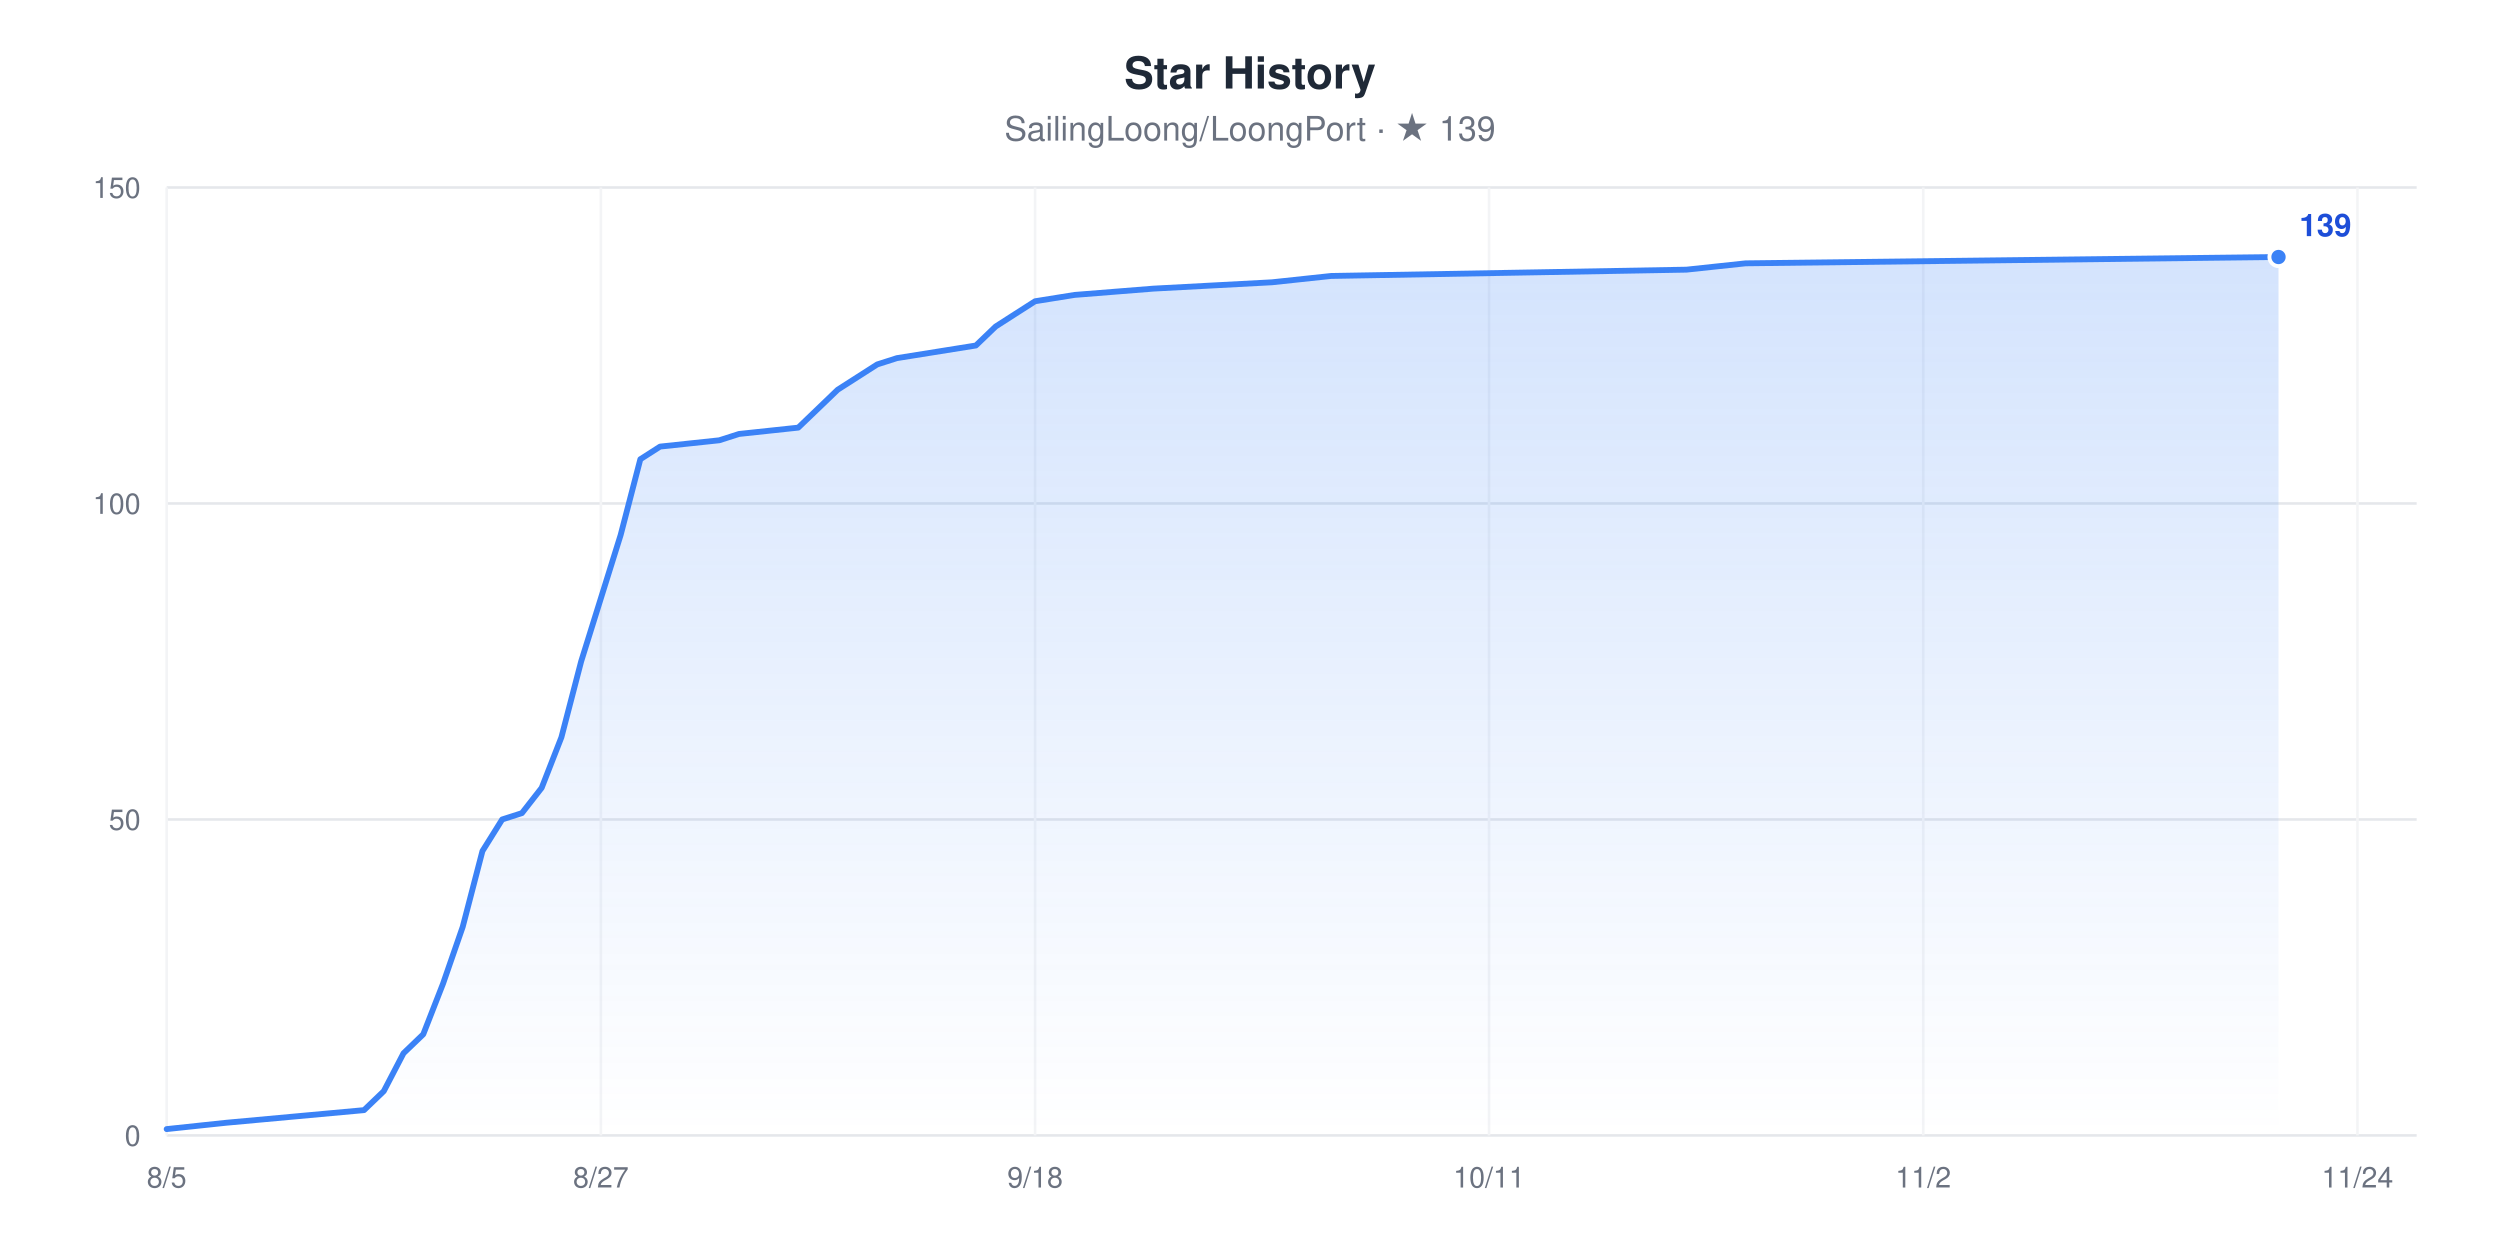
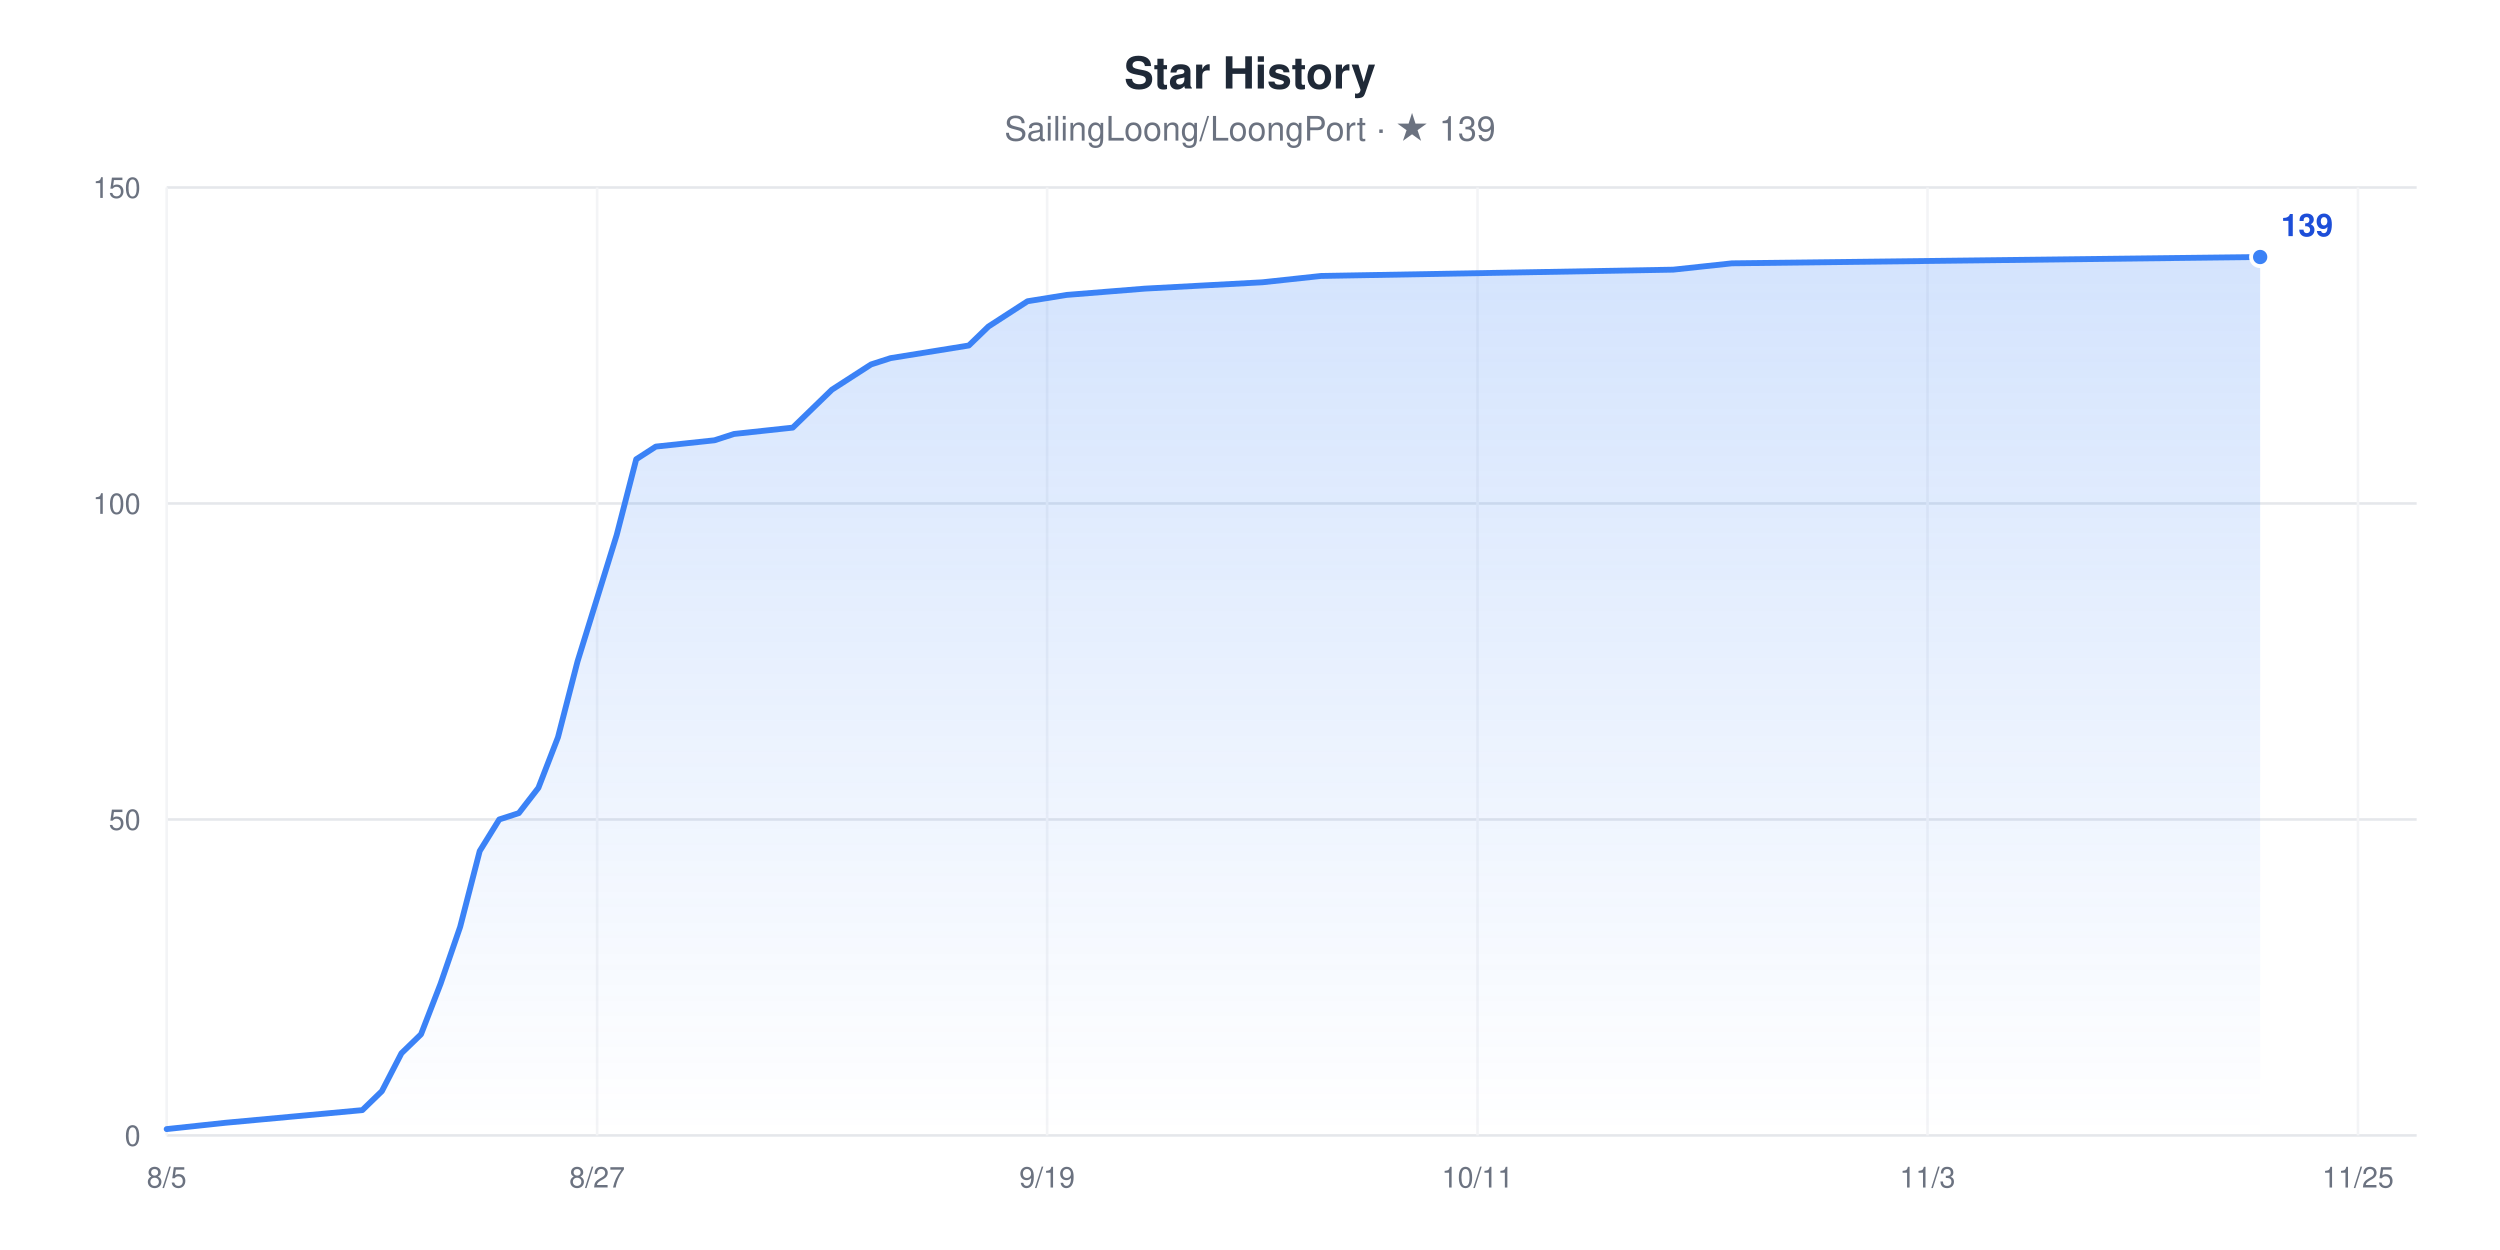
<svg xmlns="http://www.w3.org/2000/svg" width="960" height="480" viewBox="0 0 960 480" role="img" aria-label="Star History chart for SailingLoong/LoongPort" style="font-family:-apple-system,BlinkMacSystemFont,'Segoe UI',Helvetica,Arial,sans-serif">
  <rect width="960" height="480" fill="#ffffff" />
  <text x="480" y="34" text-anchor="middle" font-size="17" font-weight="600" fill="#1F2937">Star History</text>
  <text x="480" y="54" text-anchor="middle" font-size="13" fill="#6B7280">SailingLoong/LoongPort · ★ 139</text>
  <defs>
    <linearGradient id="area" x1="0" y1="0" x2="0" y2="1">
      <stop offset="0" stop-color="#3B82F6" stop-opacity="0.22" />
      <stop offset="1" stop-color="#3B82F6" stop-opacity="0" />
    </linearGradient>
  </defs>
  <line x1="64" x2="928" y1="436" y2="436" stroke="#E5E7EB" stroke-width="1" />
  <text x="54" y="440" text-anchor="end" font-size="11" fill="#6B7280">0</text>
  <line x1="64" x2="928" y1="314.67" y2="314.67" stroke="#E5E7EB" stroke-width="1" />
  <text x="54" y="318.67" text-anchor="end" font-size="11" fill="#6B7280">50</text>
  <line x1="64" x2="928" y1="193.33" y2="193.33" stroke="#E5E7EB" stroke-width="1" />
  <text x="54" y="197.33" text-anchor="end" font-size="11" fill="#6B7280">100</text>
  <line x1="64" x2="928" y1="72" y2="72" stroke="#E5E7EB" stroke-width="1" />
  <text x="54" y="76" text-anchor="end" font-size="11" fill="#6B7280">150</text>
  <line x1="64" x2="64" y1="72" y2="436" stroke="#F3F4F6" stroke-width="1" />
  <text x="64" y="456" text-anchor="middle" font-size="11" fill="#6B7280">8/5</text>
-   <line x1="230.74" x2="230.74" y1="72" y2="436" stroke="#F3F4F6" stroke-width="1" />
-   <text x="230.74" y="456" text-anchor="middle" font-size="11" fill="#6B7280">8/27</text>
-   <line x1="397.47" x2="397.47" y1="72" y2="436" stroke="#F3F4F6" stroke-width="1" />
-   <text x="397.47" y="456" text-anchor="middle" font-size="11" fill="#6B7280">9/18</text>
-   <line x1="571.79" x2="571.79" y1="72" y2="436" stroke="#F3F4F6" stroke-width="1" />
-   <text x="571.79" y="456" text-anchor="middle" font-size="11" fill="#6B7280">10/11</text>
-   <line x1="738.53" x2="738.53" y1="72" y2="436" stroke="#F3F4F6" stroke-width="1" />
-   <text x="738.53" y="456" text-anchor="middle" font-size="11" fill="#6B7280">11/2</text>
-   <line x1="905.26" x2="905.26" y1="72" y2="436" stroke="#F3F4F6" stroke-width="1" />
-   <text x="905.26" y="456" text-anchor="middle" font-size="11" fill="#6B7280">11/24</text>
-   <polygon points="64,436 64,433.57 86.74,431.15 139.79,426.29 147.37,419.01 154.95,404.45 162.53,397.17 170.11,377.76 177.68,355.92 185.26,326.8 192.84,314.67 200.42,312.24 208,302.53 215.58,283.12 223.16,254 230.74,229.73 238.32,205.47 245.89,176.35 253.47,171.49 276.21,169.07 283.79,166.64 306.53,164.21 314.11,156.93 321.68,149.65 329.26,144.8 336.84,139.95 344.42,137.52 374.74,132.67 382.32,125.39 389.89,120.53 397.47,115.68 412.63,113.25 442.95,110.83 488.42,108.4 511.16,105.97 647.58,103.55 670.32,101.12 874.95,98.69 874.95,436" fill="url(#area)" />
-   <polyline points="64,433.57 86.74,431.15 139.79,426.29 147.37,419.01 154.95,404.45 162.53,397.17 170.11,377.76 177.68,355.92 185.26,326.8 192.84,314.67 200.42,312.24 208,302.53 215.58,283.12 223.16,254 230.74,229.73 238.32,205.47 245.89,176.35 253.47,171.49 276.21,169.07 283.79,166.64 306.53,164.21 314.11,156.93 321.68,149.65 329.26,144.8 336.84,139.95 344.42,137.52 374.74,132.67 382.32,125.39 389.89,120.53 397.47,115.68 412.63,113.25 442.95,110.83 488.42,108.4 511.16,105.97 647.58,103.55 670.32,101.12 874.95,98.69" fill="none" stroke="#3B82F6" stroke-width="2.25" stroke-linejoin="round" stroke-linecap="round" />
-   <circle cx="874.95" cy="98.69" r="3.5" fill="#3B82F6" stroke="#ffffff" stroke-width="1.5" />
-   <text x="882.95" y="90.69" font-size="12" font-weight="600" fill="#1D4ED8">139</text>
+   <line x1="229.29" x2="229.29" y1="72" y2="436" stroke="#F3F4F6" stroke-width="1" />
+   <text x="229.29" y="456" text-anchor="middle" font-size="11" fill="#6B7280">8/27</text>
+   <line x1="402.09" x2="402.09" y1="72" y2="436" stroke="#F3F4F6" stroke-width="1" />
+   <text x="402.09" y="456" text-anchor="middle" font-size="11" fill="#6B7280">9/19</text>
+   <line x1="567.37" x2="567.37" y1="72" y2="436" stroke="#F3F4F6" stroke-width="1" />
+   <text x="567.37" y="456" text-anchor="middle" font-size="11" fill="#6B7280">10/11</text>
+   <line x1="740.17" x2="740.17" y1="72" y2="436" stroke="#F3F4F6" stroke-width="1" />
+   <text x="740.17" y="456" text-anchor="middle" font-size="11" fill="#6B7280">11/3</text>
+   <line x1="905.46" x2="905.46" y1="72" y2="436" stroke="#F3F4F6" stroke-width="1" />
+   <text x="905.46" y="456" text-anchor="middle" font-size="11" fill="#6B7280">11/25</text>
+   <polygon points="64,436 64,433.57 86.54,431.15 139.13,426.29 146.64,419.01 154.16,404.45 161.67,397.17 169.18,377.76 176.7,355.92 184.21,326.8 191.72,314.67 199.23,312.24 206.75,302.53 214.26,283.12 221.77,254 229.29,229.73 236.8,205.47 244.31,176.35 251.83,171.49 274.37,169.07 281.88,166.64 304.42,164.21 311.93,156.93 319.44,149.65 326.96,144.8 334.47,139.95 341.98,137.52 372.03,132.67 379.55,125.39 387.06,120.53 394.57,115.68 409.6,113.25 439.65,110.83 484.73,108.4 507.27,105.97 642.5,103.55 665.04,101.12 867.9,98.69 867.9,436" fill="url(#area)" />
+   <polyline points="64,433.57 86.54,431.15 139.13,426.29 146.64,419.01 154.16,404.45 161.67,397.17 169.18,377.76 176.7,355.92 184.21,326.8 191.72,314.67 199.23,312.24 206.75,302.53 214.26,283.12 221.77,254 229.29,229.73 236.8,205.47 244.31,176.35 251.83,171.49 274.37,169.07 281.88,166.64 304.42,164.21 311.93,156.93 319.44,149.65 326.96,144.8 334.47,139.95 341.98,137.52 372.03,132.67 379.55,125.39 387.06,120.53 394.57,115.68 409.6,113.25 439.65,110.83 484.73,108.4 507.27,105.97 642.5,103.55 665.04,101.12 867.9,98.69" fill="none" stroke="#3B82F6" stroke-width="2.25" stroke-linejoin="round" stroke-linecap="round" />
+   <circle cx="867.9" cy="98.69" r="3.5" fill="#3B82F6" stroke="#ffffff" stroke-width="1.5" />
+   <text x="875.9" y="90.69" font-size="12" font-weight="600" fill="#1D4ED8">139</text>
</svg>
